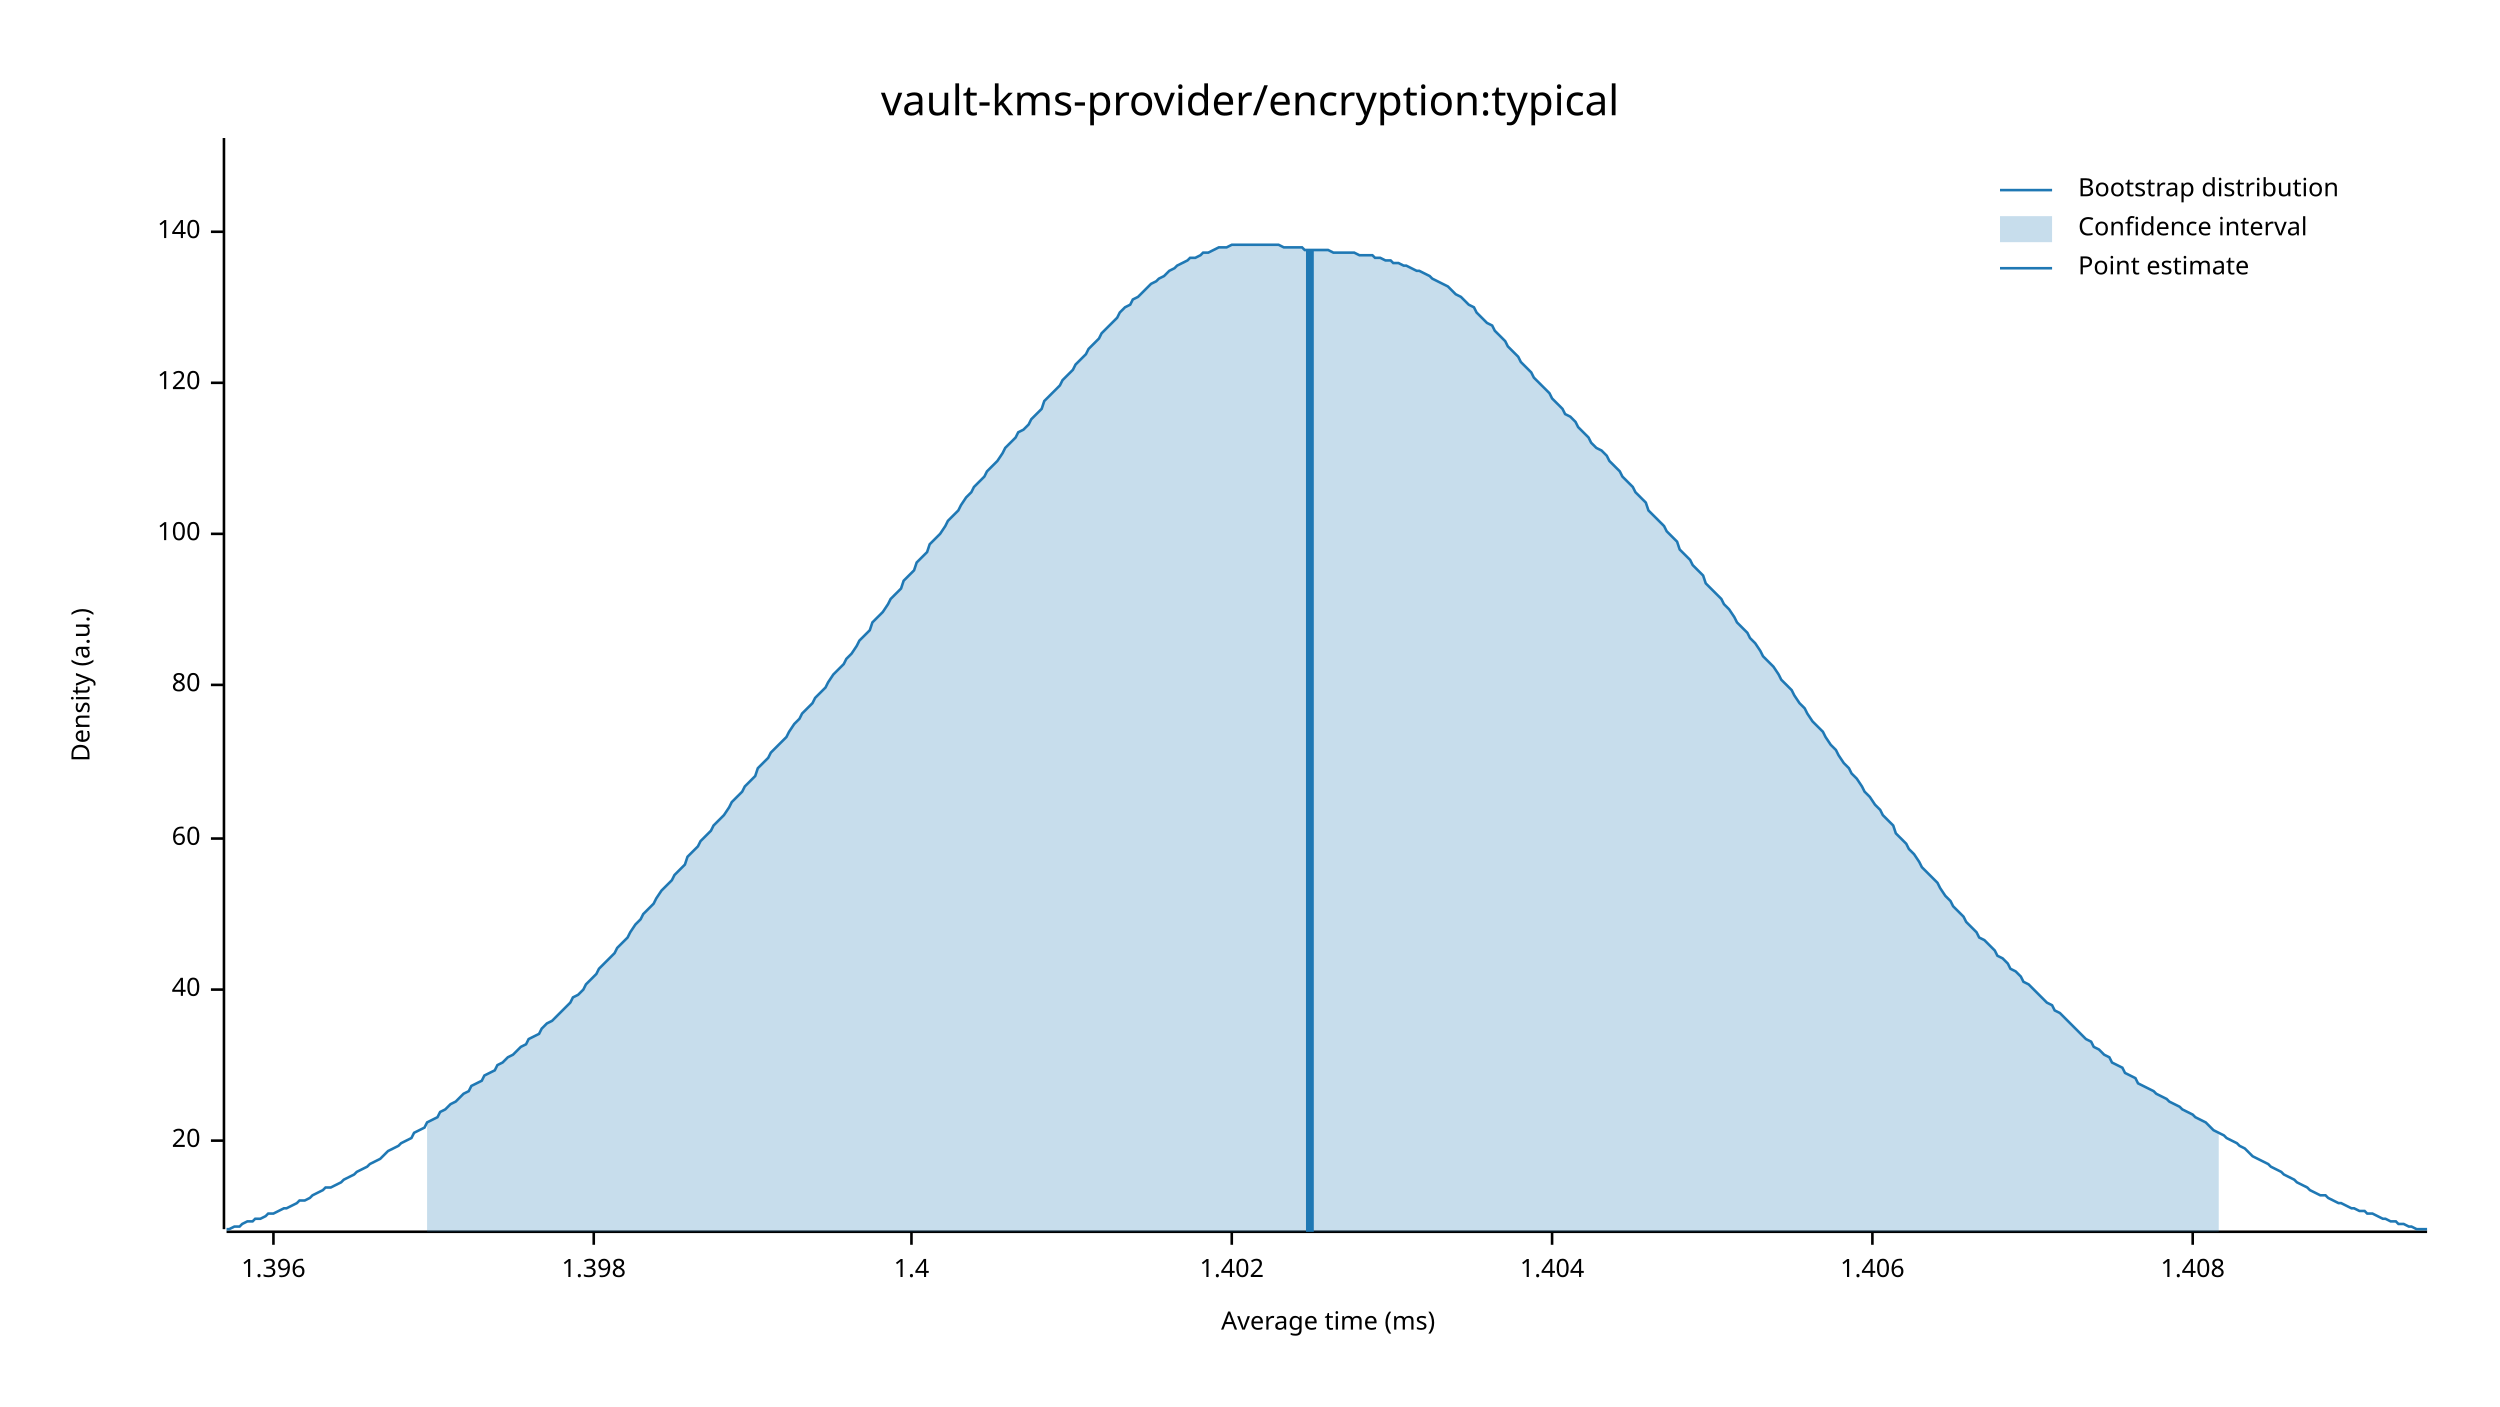
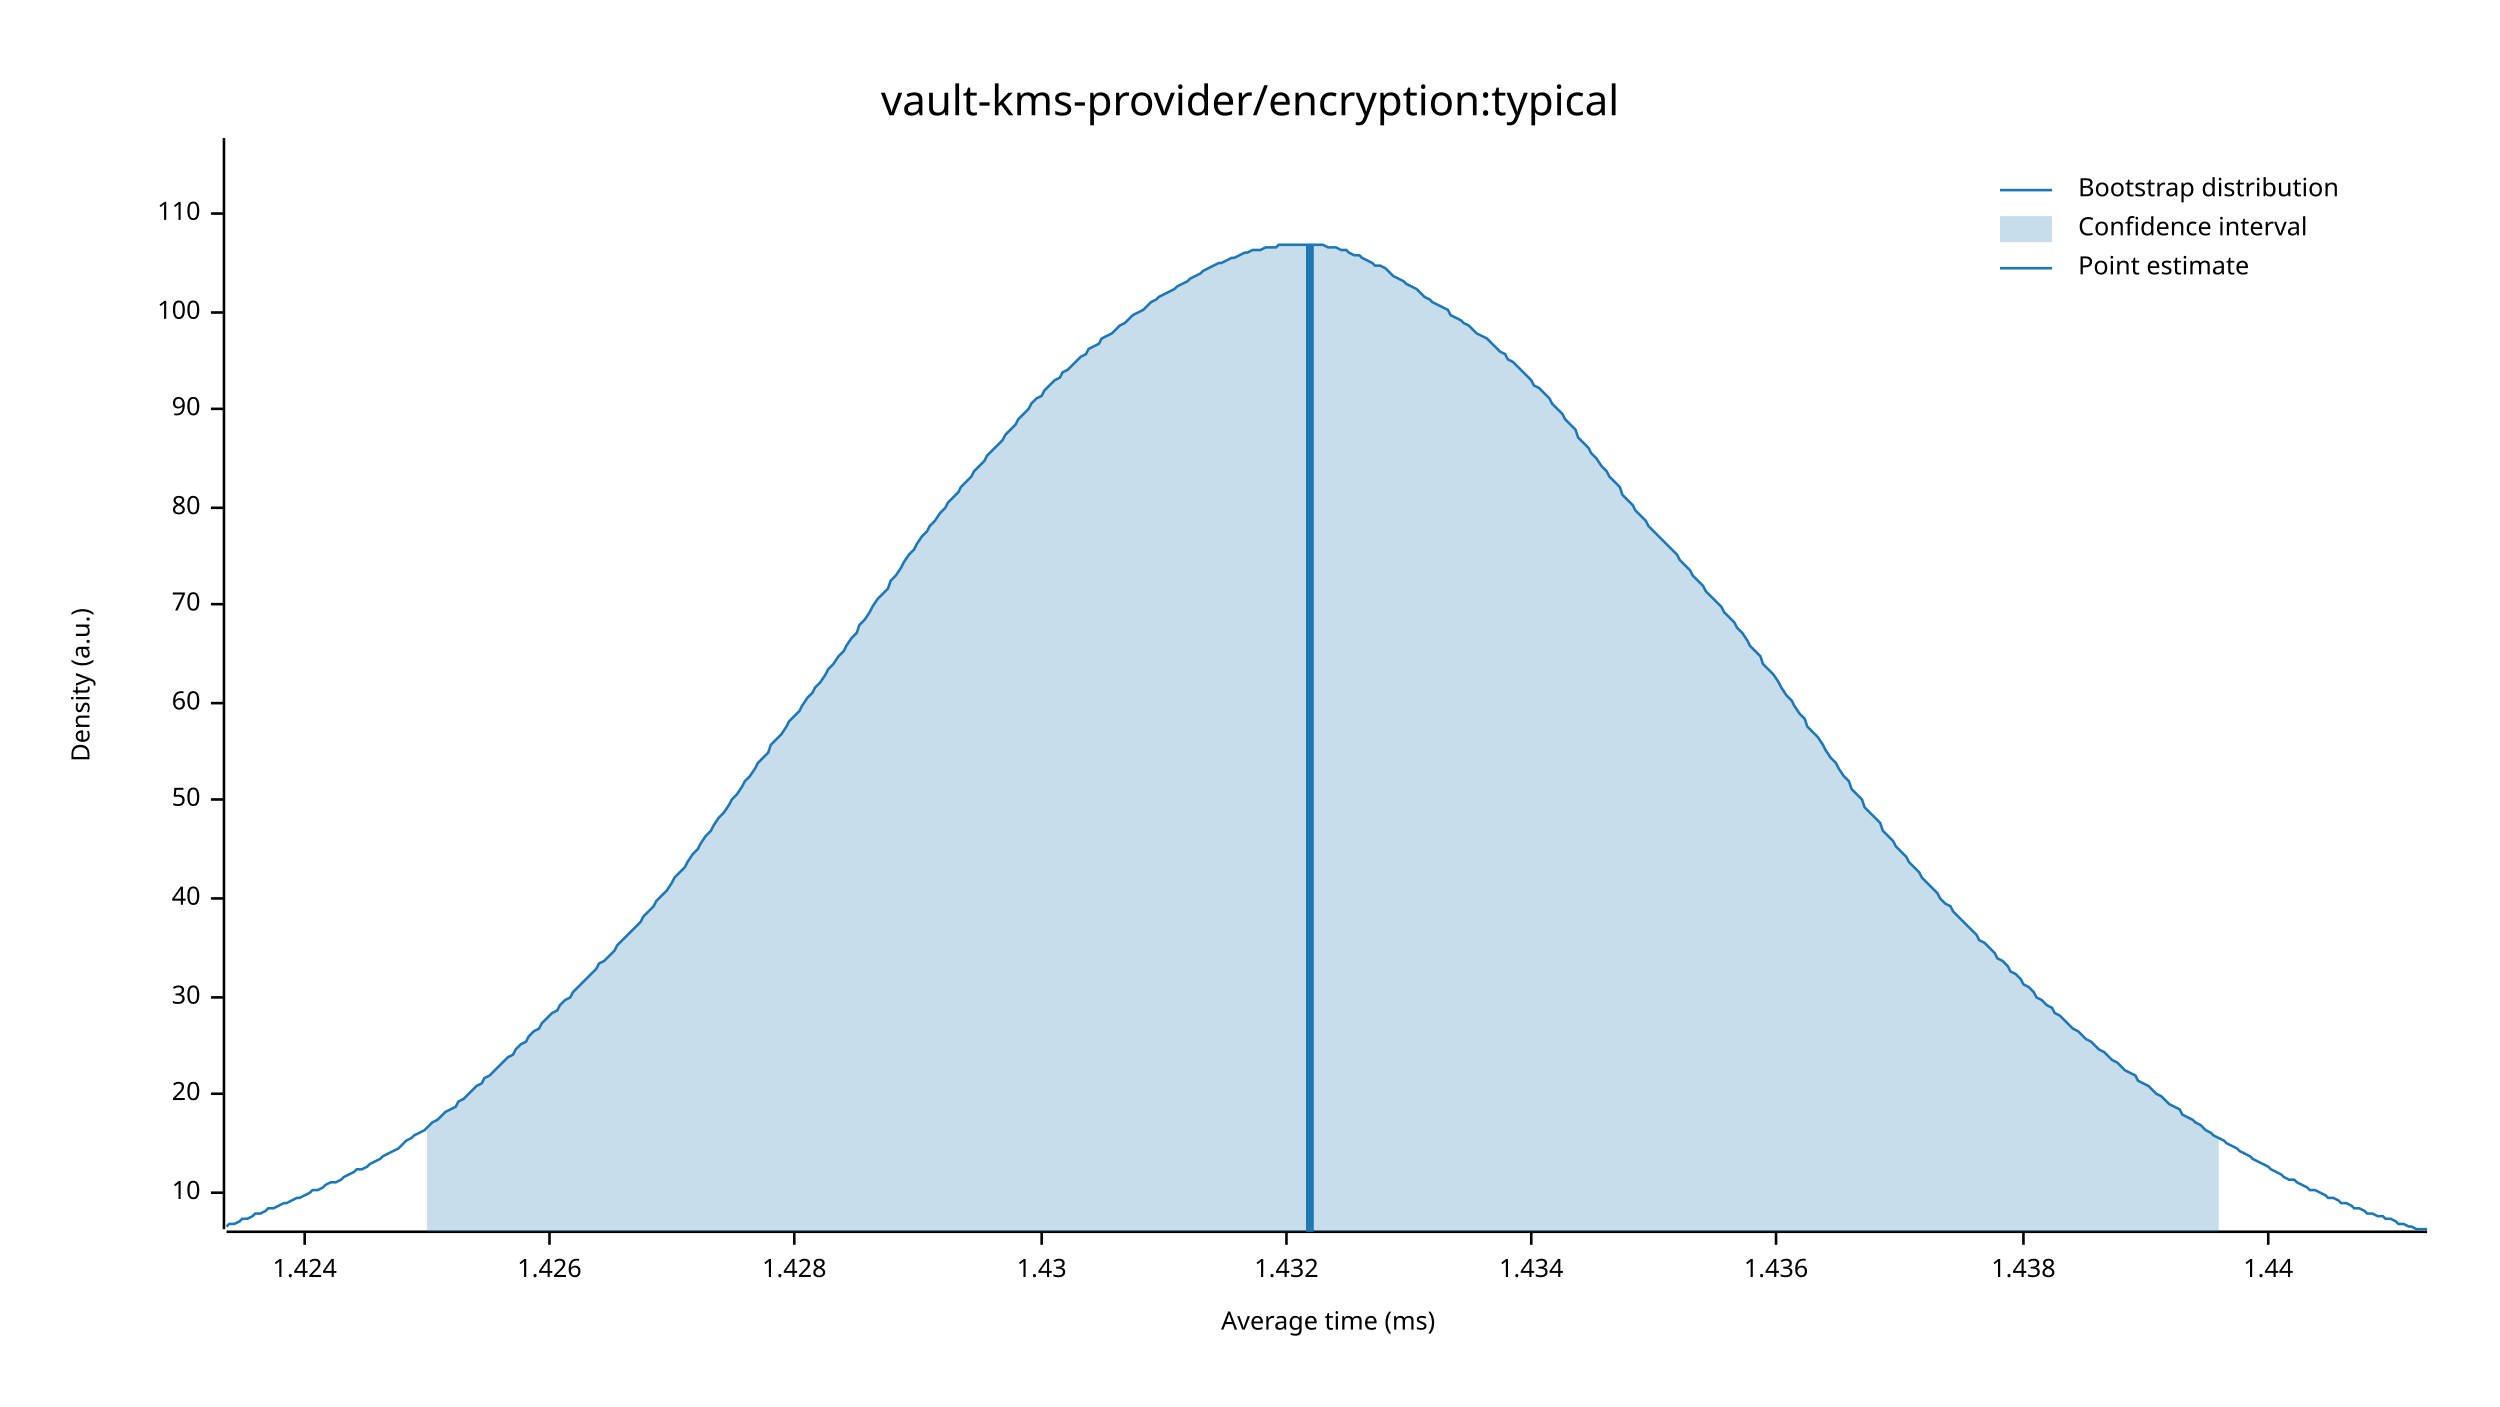
<svg xmlns="http://www.w3.org/2000/svg" width="960" height="540" viewBox="0 0 960 540">
  <text x="480" y="32" dy="0.76em" text-anchor="middle" font-family="sans-serif" font-size="16.129" opacity="1" fill="#000000">
vault-kms-provider/encryption:typical
</text>
  <text x="27" y="263" dy="0.76em" text-anchor="middle" font-family="sans-serif" font-size="9.677" opacity="1" fill="#000000" transform="rotate(270, 27, 263)">
Density (a.u.)
</text>
  <text x="510" y="513" dy="-0.5ex" text-anchor="middle" font-family="sans-serif" font-size="9.677" opacity="1" fill="#000000">
Average time (ms)
</text>
  <polyline fill="none" opacity="1" stroke="#000000" stroke-width="1" points="86,53 86,472 " />
-   <text x="77" y="438" dy="0.5ex" text-anchor="end" font-family="sans-serif" font-size="9.677" opacity="1" fill="#000000">
+   <text x="77" y="458" dy="0.5ex" text-anchor="end" font-family="sans-serif" font-size="9.677" opacity="1" fill="#000000">
+ 10
+ </text>
+   <polyline fill="none" opacity="1" stroke="#000000" stroke-width="1" points="81,458 86,458 " />
+   <text x="77" y="420" dy="0.5ex" text-anchor="end" font-family="sans-serif" font-size="9.677" opacity="1" fill="#000000">
20
</text>
-   <polyline fill="none" opacity="1" stroke="#000000" stroke-width="1" points="81,438 86,438 " />
-   <text x="77" y="380" dy="0.5ex" text-anchor="end" font-family="sans-serif" font-size="9.677" opacity="1" fill="#000000">
+   <polyline fill="none" opacity="1" stroke="#000000" stroke-width="1" points="81,420 86,420 " />
+   <text x="77" y="383" dy="0.5ex" text-anchor="end" font-family="sans-serif" font-size="9.677" opacity="1" fill="#000000">
+ 30
+ </text>
+   <polyline fill="none" opacity="1" stroke="#000000" stroke-width="1" points="81,383 86,383 " />
+   <text x="77" y="345" dy="0.5ex" text-anchor="end" font-family="sans-serif" font-size="9.677" opacity="1" fill="#000000">
40
</text>
-   <polyline fill="none" opacity="1" stroke="#000000" stroke-width="1" points="81,380 86,380 " />
-   <text x="77" y="322" dy="0.5ex" text-anchor="end" font-family="sans-serif" font-size="9.677" opacity="1" fill="#000000">
+   <polyline fill="none" opacity="1" stroke="#000000" stroke-width="1" points="81,345 86,345 " />
+   <text x="77" y="307" dy="0.5ex" text-anchor="end" font-family="sans-serif" font-size="9.677" opacity="1" fill="#000000">
+ 50
+ </text>
+   <polyline fill="none" opacity="1" stroke="#000000" stroke-width="1" points="81,307 86,307 " />
+   <text x="77" y="270" dy="0.5ex" text-anchor="end" font-family="sans-serif" font-size="9.677" opacity="1" fill="#000000">
60
</text>
-   <polyline fill="none" opacity="1" stroke="#000000" stroke-width="1" points="81,322 86,322 " />
-   <text x="77" y="263" dy="0.5ex" text-anchor="end" font-family="sans-serif" font-size="9.677" opacity="1" fill="#000000">
+   <polyline fill="none" opacity="1" stroke="#000000" stroke-width="1" points="81,270 86,270 " />
+   <text x="77" y="232" dy="0.5ex" text-anchor="end" font-family="sans-serif" font-size="9.677" opacity="1" fill="#000000">
+ 70
+ </text>
+   <polyline fill="none" opacity="1" stroke="#000000" stroke-width="1" points="81,232 86,232 " />
+   <text x="77" y="195" dy="0.5ex" text-anchor="end" font-family="sans-serif" font-size="9.677" opacity="1" fill="#000000">
80
</text>
-   <polyline fill="none" opacity="1" stroke="#000000" stroke-width="1" points="81,263 86,263 " />
-   <text x="77" y="205" dy="0.5ex" text-anchor="end" font-family="sans-serif" font-size="9.677" opacity="1" fill="#000000">
+   <polyline fill="none" opacity="1" stroke="#000000" stroke-width="1" points="81,195 86,195 " />
+   <text x="77" y="157" dy="0.5ex" text-anchor="end" font-family="sans-serif" font-size="9.677" opacity="1" fill="#000000">
+ 90
+ </text>
+   <polyline fill="none" opacity="1" stroke="#000000" stroke-width="1" points="81,157 86,157 " />
+   <text x="77" y="120" dy="0.5ex" text-anchor="end" font-family="sans-serif" font-size="9.677" opacity="1" fill="#000000">
100
</text>
-   <polyline fill="none" opacity="1" stroke="#000000" stroke-width="1" points="81,205 86,205 " />
-   <text x="77" y="147" dy="0.5ex" text-anchor="end" font-family="sans-serif" font-size="9.677" opacity="1" fill="#000000">
- 120
+   <polyline fill="none" opacity="1" stroke="#000000" stroke-width="1" points="81,120 86,120 " />
+   <text x="77" y="82" dy="0.5ex" text-anchor="end" font-family="sans-serif" font-size="9.677" opacity="1" fill="#000000">
+ 110
</text>
-   <polyline fill="none" opacity="1" stroke="#000000" stroke-width="1" points="81,147 86,147 " />
-   <text x="77" y="89" dy="0.5ex" text-anchor="end" font-family="sans-serif" font-size="9.677" opacity="1" fill="#000000">
- 140
+   <polyline fill="none" opacity="1" stroke="#000000" stroke-width="1" points="81,82 86,82 " />
+   <polyline fill="none" opacity="1" stroke="#000000" stroke-width="1" points="87,473 932,473 " />
+   <text x="117" y="483" dy="0.76em" text-anchor="middle" font-family="sans-serif" font-size="9.677" opacity="1" fill="#000000">
+ 1.424
</text>
-   <polyline fill="none" opacity="1" stroke="#000000" stroke-width="1" points="81,89 86,89 " />
-   <polyline fill="none" opacity="1" stroke="#000000" stroke-width="1" points="87,473 932,473 " />
-   <text x="105" y="483" dy="0.76em" text-anchor="middle" font-family="sans-serif" font-size="9.677" opacity="1" fill="#000000">
- 1.396
+   <polyline fill="none" opacity="1" stroke="#000000" stroke-width="1" points="117,473 117,478 " />
+   <text x="211" y="483" dy="0.76em" text-anchor="middle" font-family="sans-serif" font-size="9.677" opacity="1" fill="#000000">
+ 1.426
</text>
-   <polyline fill="none" opacity="1" stroke="#000000" stroke-width="1" points="105,473 105,478 " />
-   <text x="228" y="483" dy="0.76em" text-anchor="middle" font-family="sans-serif" font-size="9.677" opacity="1" fill="#000000">
- 1.398
+   <polyline fill="none" opacity="1" stroke="#000000" stroke-width="1" points="211,473 211,478 " />
+   <text x="305" y="483" dy="0.76em" text-anchor="middle" font-family="sans-serif" font-size="9.677" opacity="1" fill="#000000">
+ 1.428
</text>
-   <polyline fill="none" opacity="1" stroke="#000000" stroke-width="1" points="228,473 228,478 " />
-   <text x="350" y="483" dy="0.76em" text-anchor="middle" font-family="sans-serif" font-size="9.677" opacity="1" fill="#000000">
- 1.4
+   <polyline fill="none" opacity="1" stroke="#000000" stroke-width="1" points="305,473 305,478 " />
+   <text x="400" y="483" dy="0.76em" text-anchor="middle" font-family="sans-serif" font-size="9.677" opacity="1" fill="#000000">
+ 1.43
</text>
-   <polyline fill="none" opacity="1" stroke="#000000" stroke-width="1" points="350,473 350,478 " />
-   <text x="473" y="483" dy="0.76em" text-anchor="middle" font-family="sans-serif" font-size="9.677" opacity="1" fill="#000000">
- 1.402
+   <polyline fill="none" opacity="1" stroke="#000000" stroke-width="1" points="400,473 400,478 " />
+   <text x="494" y="483" dy="0.76em" text-anchor="middle" font-family="sans-serif" font-size="9.677" opacity="1" fill="#000000">
+ 1.432
</text>
-   <polyline fill="none" opacity="1" stroke="#000000" stroke-width="1" points="473,473 473,478 " />
-   <text x="596" y="483" dy="0.76em" text-anchor="middle" font-family="sans-serif" font-size="9.677" opacity="1" fill="#000000">
- 1.404
+   <polyline fill="none" opacity="1" stroke="#000000" stroke-width="1" points="494,473 494,478 " />
+   <text x="588" y="483" dy="0.76em" text-anchor="middle" font-family="sans-serif" font-size="9.677" opacity="1" fill="#000000">
+ 1.434
</text>
-   <polyline fill="none" opacity="1" stroke="#000000" stroke-width="1" points="596,473 596,478 " />
-   <text x="719" y="483" dy="0.76em" text-anchor="middle" font-family="sans-serif" font-size="9.677" opacity="1" fill="#000000">
- 1.406
+   <polyline fill="none" opacity="1" stroke="#000000" stroke-width="1" points="588,473 588,478 " />
+   <text x="682" y="483" dy="0.76em" text-anchor="middle" font-family="sans-serif" font-size="9.677" opacity="1" fill="#000000">
+ 1.436
</text>
-   <polyline fill="none" opacity="1" stroke="#000000" stroke-width="1" points="719,473 719,478 " />
-   <text x="842" y="483" dy="0.76em" text-anchor="middle" font-family="sans-serif" font-size="9.677" opacity="1" fill="#000000">
- 1.408
+   <polyline fill="none" opacity="1" stroke="#000000" stroke-width="1" points="682,473 682,478 " />
+   <text x="777" y="483" dy="0.76em" text-anchor="middle" font-family="sans-serif" font-size="9.677" opacity="1" fill="#000000">
+ 1.438
</text>
-   <polyline fill="none" opacity="1" stroke="#000000" stroke-width="1" points="842,473 842,478 " />
-   <polyline fill="none" opacity="1" stroke="#1F78B4" stroke-width="1" points="87,472 88,472 90,471 92,471 93,470 95,469 97,469 98,468 100,468 102,467 103,466 105,466 107,465 109,464 110,464 112,463 114,462 115,461 117,461 119,460 120,459 122,458 124,457 125,456 127,456 129,455 131,454 132,453 134,452 136,451 137,450 139,449 141,448 142,447 144,446 146,445 147,444 149,442 151,441 153,440 154,439 156,438 158,437 159,435 161,434 163,433 164,431 166,430 168,429 169,427 171,426 173,424 175,423 176,422 178,420 180,419 181,417 183,416 185,415 186,413 188,412 190,411 191,409 193,408 195,406 197,405 198,404 200,402 202,401 203,399 205,398 207,397 208,395 210,393 212,392 214,390 215,389 217,387 219,385 220,383 222,382 224,380 225,378 227,376 229,374 230,372 232,370 234,368 236,366 237,364 239,362 241,360 242,358 244,355 246,353 247,351 249,349 251,347 252,345 254,342 256,340 258,338 259,336 261,334 263,332 264,329 266,327 268,325 269,323 271,321 273,319 274,317 276,315 278,313 280,310 281,308 283,306 285,304 286,302 288,300 290,298 291,295 293,293 295,291 296,289 298,287 300,285 302,283 303,281 305,278 307,276 308,274 310,272 312,270 313,268 315,266 317,264 318,262 320,259 322,257 324,255 325,253 327,251 329,248 330,246 332,244 334,242 335,239 337,237 339,235 341,232 342,230 344,228 346,226 347,223 349,221 351,219 352,216 354,214 356,212 357,209 359,207 361,205 363,202 364,200 366,198 368,196 369,194 371,191 373,189 374,187 376,185 378,183 379,181 381,179 383,177 385,174 386,172 388,170 390,168 391,166 393,165 395,163 396,161 398,159 400,157 401,154 403,152 405,150 407,148 408,146 410,144 412,142 413,140 415,138 417,136 418,134 420,132 422,130 423,128 425,126 427,124 429,122 430,120 432,118 434,117 435,115 437,114 439,112 440,111 442,109 444,108 445,107 447,106 449,104 451,103 452,102 454,101 456,100 457,99 459,99 461,98 462,97 464,97 466,96 468,95 469,95 471,95 473,94 474,94 476,94 478,94 479,94 481,94 483,94 484,94 486,94 488,94 490,94 491,94 493,95 495,95 496,95 498,95 500,95 501,96 503,96 505,96 506,96 508,96 510,96 512,97 513,97 515,97 517,97 518,97 520,97 522,98 523,98 525,98 527,98 528,99 530,99 532,100 534,100 535,101 537,101 539,102 540,102 542,103 544,104 545,104 547,105 549,106 550,107 552,108 554,109 556,110 557,111 559,113 561,114 562,115 564,117 566,118 567,120 569,122 571,124 573,125 574,127 576,129 578,131 579,133 581,135 583,137 584,139 586,141 588,143 589,145 591,147 593,149 595,151 596,153 598,155 600,157 601,159 603,160 605,162 606,164 608,166 610,168 611,170 613,172 615,173 617,175 618,177 620,179 622,181 623,183 625,185 627,187 628,189 630,191 632,193 633,196 635,198 637,200 639,202 640,204 642,206 644,208 645,211 647,213 649,215 650,217 652,219 654,221 655,224 657,226 659,228 661,230 662,232 664,234 666,237 667,239 669,241 671,243 672,245 674,247 676,250 677,252 679,254 681,256 683,259 684,261 686,263 688,265 689,267 691,270 693,272 694,274 696,277 698,279 700,281 701,283 703,286 705,288 706,290 708,293 710,295 711,297 713,299 715,302 716,304 718,306 720,309 722,311 723,313 725,315 727,317 728,320 730,322 732,324 733,326 735,328 737,331 738,333 740,335 742,337 744,339 745,341 747,344 749,346 750,348 752,350 754,352 755,354 757,356 759,358 760,360 762,361 764,363 766,365 767,367 769,368 771,370 772,372 774,373 776,375 777,377 779,378 781,380 782,381 784,383 786,385 788,386 789,388 791,389 793,391 794,392 796,394 798,396 799,397 801,399 803,400 804,402 806,403 808,405 810,406 811,408 813,409 815,410 816,412 818,413 820,414 821,416 823,417 825,418 827,419 828,420 830,421 832,422 833,423 835,424 837,425 838,426 840,427 842,428 843,429 845,430 847,431 849,433 850,434 852,435 854,436 855,437 857,438 859,439 860,440 862,441 864,443 865,444 867,445 869,446 871,447 872,448 874,449 876,450 877,451 879,452 881,453 882,454 884,455 886,456 887,457 889,458 891,459 893,459 894,460 896,461 898,462 899,462 901,463 903,464 904,464 906,465 908,465 909,466 911,466 913,467 915,468 916,468 918,469 920,469 921,470 923,470 925,471 926,471 928,472 930,472 932,472 " />
-   <polygon opacity="0.25" fill="#1F78B4" points="164,431 166,430 168,429 169,427 171,426 173,424 175,423 176,422 178,420 180,419 181,417 183,416 185,415 186,413 188,412 190,411 191,409 193,408 195,406 197,405 198,404 200,402 202,401 203,399 205,398 207,397 208,395 210,393 212,392 214,390 215,389 217,387 219,385 220,383 222,382 224,380 225,378 227,376 229,374 230,372 232,370 234,368 236,366 237,364 239,362 241,360 242,358 244,355 246,353 247,351 249,349 251,347 252,345 254,342 256,340 258,338 259,336 261,334 263,332 264,329 266,327 268,325 269,323 271,321 273,319 274,317 276,315 278,313 280,310 281,308 283,306 285,304 286,302 288,300 290,298 291,295 293,293 295,291 296,289 298,287 300,285 302,283 303,281 305,278 307,276 308,274 310,272 312,270 313,268 315,266 317,264 318,262 320,259 322,257 324,255 325,253 327,251 329,248 330,246 332,244 334,242 335,239 337,237 339,235 341,232 342,230 344,228 346,226 347,223 349,221 351,219 352,216 354,214 356,212 357,209 359,207 361,205 363,202 364,200 366,198 368,196 369,194 371,191 373,189 374,187 376,185 378,183 379,181 381,179 383,177 385,174 386,172 388,170 390,168 391,166 393,165 395,163 396,161 398,159 400,157 401,154 403,152 405,150 407,148 408,146 410,144 412,142 413,140 415,138 417,136 418,134 420,132 422,130 423,128 425,126 427,124 429,122 430,120 432,118 434,117 435,115 437,114 439,112 440,111 442,109 444,108 445,107 447,106 449,104 451,103 452,102 454,101 456,100 457,99 459,99 461,98 462,97 464,97 466,96 468,95 469,95 471,95 473,94 474,94 476,94 478,94 479,94 481,94 483,94 484,94 486,94 488,94 490,94 491,94 493,95 495,95 496,95 498,95 500,95 501,96 503,96 505,96 506,96 508,96 510,96 512,97 513,97 515,97 517,97 518,97 520,97 522,98 523,98 525,98 527,98 528,99 530,99 532,100 534,100 535,101 537,101 539,102 540,102 542,103 544,104 545,104 547,105 549,106 550,107 552,108 554,109 556,110 557,111 559,113 561,114 562,115 564,117 566,118 567,120 569,122 571,124 573,125 574,127 576,129 578,131 579,133 581,135 583,137 584,139 586,141 588,143 589,145 591,147 593,149 595,151 596,153 598,155 600,157 601,159 603,160 605,162 606,164 608,166 610,168 611,170 613,172 615,173 617,175 618,177 620,179 622,181 623,183 625,185 627,187 628,189 630,191 632,193 633,196 635,198 637,200 639,202 640,204 642,206 644,208 645,211 647,213 649,215 650,217 652,219 654,221 655,224 657,226 659,228 661,230 662,232 664,234 666,237 667,239 669,241 671,243 672,245 674,247 676,250 677,252 679,254 681,256 683,259 684,261 686,263 688,265 689,267 691,270 693,272 694,274 696,277 698,279 700,281 701,283 703,286 705,288 706,290 708,293 710,295 711,297 713,299 715,302 716,304 718,306 720,309 722,311 723,313 725,315 727,317 728,320 730,322 732,324 733,326 735,328 737,331 738,333 740,335 742,337 744,339 745,341 747,344 749,346 750,348 752,350 754,352 755,354 757,356 759,358 760,360 762,361 764,363 766,365 767,367 769,368 771,370 772,372 774,373 776,375 777,377 779,378 781,380 782,381 784,383 786,385 788,386 789,388 791,389 793,391 794,392 796,394 798,396 799,397 801,399 803,400 804,402 806,403 808,405 810,406 811,408 813,409 815,410 816,412 818,413 820,414 821,416 823,417 825,418 827,419 828,420 830,421 832,422 833,423 835,424 837,425 838,426 840,427 842,428 843,429 845,430 847,431 849,433 850,434 852,435 852,473 164,473 " />
-   <polyline fill="none" opacity="1" stroke="#1F78B4" stroke-width="3" points="503,473 503,96 " />
+   <polyline fill="none" opacity="1" stroke="#000000" stroke-width="1" points="777,473 777,478 " />
+   <text x="871" y="483" dy="0.76em" text-anchor="middle" font-family="sans-serif" font-size="9.677" opacity="1" fill="#000000">
+ 1.44
+ </text>
+   <polyline fill="none" opacity="1" stroke="#000000" stroke-width="1" points="871,473 871,478 " />
+   <polyline fill="none" opacity="1" stroke="#1F78B4" stroke-width="1" points="87,471 88,470 90,470 92,469 93,468 95,468 97,467 98,466 100,466 102,465 103,464 105,464 107,463 109,462 110,462 112,461 114,460 115,460 117,459 119,458 120,457 122,457 124,456 125,455 127,454 129,454 131,453 132,452 134,451 136,450 137,449 139,449 141,448 142,447 144,446 146,445 147,444 149,443 151,442 153,441 154,440 156,438 158,437 159,436 161,435 163,434 164,433 166,431 168,430 169,429 171,427 173,426 175,425 176,423 178,422 180,420 181,419 183,417 185,416 186,414 188,413 190,411 191,410 193,408 195,406 197,405 198,403 200,401 202,400 203,398 205,396 207,395 208,393 210,391 212,389 214,388 215,386 217,384 219,383 220,381 222,379 224,377 225,376 227,374 229,372 230,370 232,369 234,367 236,365 237,363 239,361 241,359 242,358 244,356 246,354 247,352 249,350 251,348 252,346 254,344 256,342 258,339 259,337 261,335 263,333 264,331 266,328 268,326 269,324 271,321 273,319 274,317 276,314 278,312 280,309 281,307 283,305 285,302 286,300 288,298 290,295 291,293 293,291 295,289 296,286 298,284 300,282 302,279 303,277 305,275 307,273 308,271 310,268 312,266 313,264 315,262 317,259 318,257 320,255 322,252 324,250 325,248 327,245 329,243 330,240 332,238 334,235 335,233 337,230 339,228 341,226 342,223 344,221 346,218 347,216 349,213 351,211 352,209 354,206 356,204 357,202 359,200 361,197 363,195 364,193 366,191 368,189 369,187 371,185 373,183 374,181 376,179 378,177 379,175 381,173 383,171 385,169 386,167 388,165 390,163 391,161 393,159 395,157 396,155 398,153 400,152 401,150 403,148 405,146 407,145 408,143 410,142 412,140 413,139 415,137 417,136 418,134 420,133 422,132 423,130 425,129 427,128 429,126 430,125 432,124 434,122 435,121 437,120 439,119 440,118 442,116 444,115 445,114 447,113 449,112 451,111 452,110 454,109 456,108 457,107 459,106 461,105 462,104 464,103 466,102 468,101 469,101 471,100 473,99 474,99 476,98 478,97 479,97 481,96 483,96 484,96 486,95 488,95 490,95 491,94 493,94 495,94 496,94 498,94 500,94 501,94 503,94 505,94 506,94 508,94 510,95 512,95 513,95 515,96 517,96 518,97 520,98 522,98 523,99 525,100 527,101 528,102 530,102 532,103 534,105 535,106 537,107 539,108 540,109 542,110 544,111 545,112 547,114 549,115 550,116 552,117 554,118 556,119 557,121 559,122 561,123 562,124 564,125 566,127 567,128 569,129 571,130 573,132 574,133 576,135 578,136 579,138 581,139 583,141 584,142 586,144 588,146 589,148 591,149 593,151 595,153 596,155 598,157 600,159 601,161 603,163 605,165 606,168 608,170 610,172 611,174 613,176 615,179 617,181 618,183 620,185 622,187 623,190 625,192 627,194 628,196 630,198 632,200 633,202 635,204 637,206 639,208 640,209 642,211 644,213 645,215 647,217 649,219 650,221 652,223 654,225 655,227 657,229 659,231 661,233 662,235 664,237 666,239 667,241 669,243 671,246 672,248 674,250 676,252 677,255 679,257 681,259 683,262 684,264 686,267 688,269 689,271 691,274 693,276 694,279 696,281 698,283 700,286 701,288 703,291 705,293 706,295 708,298 710,300 711,303 713,305 715,307 716,310 718,312 720,314 722,316 723,319 725,321 727,323 728,325 730,327 732,329 733,331 735,333 737,335 738,337 740,339 742,341 744,343 745,345 747,347 749,348 750,350 752,352 754,354 755,355 757,357 759,359 760,361 762,362 764,364 766,366 767,368 769,369 771,371 772,373 774,374 776,376 777,378 779,379 781,381 782,383 784,384 786,386 788,387 789,389 791,390 793,392 794,393 796,395 798,396 799,397 801,399 803,400 804,401 806,403 808,404 810,406 811,407 813,408 815,410 816,411 818,412 820,413 821,415 823,416 825,417 827,419 828,420 830,421 832,423 833,424 835,425 837,426 838,428 840,429 842,430 843,431 845,432 847,434 849,435 850,436 852,437 854,438 855,439 857,440 859,441 860,442 862,443 864,444 865,445 867,446 869,447 871,448 872,449 874,450 876,451 877,452 879,453 881,453 882,454 884,455 886,456 887,457 889,457 891,458 893,459 894,460 896,460 898,461 899,462 901,462 903,463 904,464 906,464 908,465 909,466 911,466 913,467 915,467 916,468 918,468 920,469 921,470 923,470 925,471 926,471 928,472 930,472 932,472 " />
+   <polygon opacity="0.25" fill="#1F78B4" points="164,433 166,431 168,430 169,429 171,427 173,426 175,425 176,423 178,422 180,420 181,419 183,417 185,416 186,414 188,413 190,411 191,410 193,408 195,406 197,405 198,403 200,401 202,400 203,398 205,396 207,395 208,393 210,391 212,389 214,388 215,386 217,384 219,383 220,381 222,379 224,377 225,376 227,374 229,372 230,370 232,369 234,367 236,365 237,363 239,361 241,359 242,358 244,356 246,354 247,352 249,350 251,348 252,346 254,344 256,342 258,339 259,337 261,335 263,333 264,331 266,328 268,326 269,324 271,321 273,319 274,317 276,314 278,312 280,309 281,307 283,305 285,302 286,300 288,298 290,295 291,293 293,291 295,289 296,286 298,284 300,282 302,279 303,277 305,275 307,273 308,271 310,268 312,266 313,264 315,262 317,259 318,257 320,255 322,252 324,250 325,248 327,245 329,243 330,240 332,238 334,235 335,233 337,230 339,228 341,226 342,223 344,221 346,218 347,216 349,213 351,211 352,209 354,206 356,204 357,202 359,200 361,197 363,195 364,193 366,191 368,189 369,187 371,185 373,183 374,181 376,179 378,177 379,175 381,173 383,171 385,169 386,167 388,165 390,163 391,161 393,159 395,157 396,155 398,153 400,152 401,150 403,148 405,146 407,145 408,143 410,142 412,140 413,139 415,137 417,136 418,134 420,133 422,132 423,130 425,129 427,128 429,126 430,125 432,124 434,122 435,121 437,120 439,119 440,118 442,116 444,115 445,114 447,113 449,112 451,111 452,110 454,109 456,108 457,107 459,106 461,105 462,104 464,103 466,102 468,101 469,101 471,100 473,99 474,99 476,98 478,97 479,97 481,96 483,96 484,96 486,95 488,95 490,95 491,94 493,94 495,94 496,94 498,94 500,94 501,94 503,94 505,94 506,94 508,94 510,95 512,95 513,95 515,96 517,96 518,97 520,98 522,98 523,99 525,100 527,101 528,102 530,102 532,103 534,105 535,106 537,107 539,108 540,109 542,110 544,111 545,112 547,114 549,115 550,116 552,117 554,118 556,119 557,121 559,122 561,123 562,124 564,125 566,127 567,128 569,129 571,130 573,132 574,133 576,135 578,136 579,138 581,139 583,141 584,142 586,144 588,146 589,148 591,149 593,151 595,153 596,155 598,157 600,159 601,161 603,163 605,165 606,168 608,170 610,172 611,174 613,176 615,179 617,181 618,183 620,185 622,187 623,190 625,192 627,194 628,196 630,198 632,200 633,202 635,204 637,206 639,208 640,209 642,211 644,213 645,215 647,217 649,219 650,221 652,223 654,225 655,227 657,229 659,231 661,233 662,235 664,237 666,239 667,241 669,243 671,246 672,248 674,250 676,252 677,255 679,257 681,259 683,262 684,264 686,267 688,269 689,271 691,274 693,276 694,279 696,281 698,283 700,286 701,288 703,291 705,293 706,295 708,298 710,300 711,303 713,305 715,307 716,310 718,312 720,314 722,316 723,319 725,321 727,323 728,325 730,327 732,329 733,331 735,333 737,335 738,337 740,339 742,341 744,343 745,345 747,347 749,348 750,350 752,352 754,354 755,355 757,357 759,359 760,361 762,362 764,364 766,366 767,368 769,369 771,371 772,373 774,374 776,376 777,378 779,379 781,381 782,383 784,384 786,386 788,387 789,389 791,390 793,392 794,393 796,395 798,396 799,397 801,399 803,400 804,401 806,403 808,404 810,406 811,407 813,408 815,410 816,411 818,412 820,413 821,415 823,416 825,417 827,419 828,420 830,421 832,423 833,424 835,425 837,426 838,428 840,429 842,430 843,431 845,432 847,434 849,435 850,436 852,437 852,473 164,473 " />
+   <polyline fill="none" opacity="1" stroke="#1F78B4" stroke-width="3" points="503,473 503,94 " />
  <text x="798" y="68" dy="0.76em" text-anchor="start" font-family="sans-serif" font-size="9.677" opacity="1" fill="#000000">
Bootstrap distribution
</text>
  <text x="798" y="83" dy="0.76em" text-anchor="start" font-family="sans-serif" font-size="9.677" opacity="1" fill="#000000">
Confidence interval
</text>
  <text x="798" y="98" dy="0.76em" text-anchor="start" font-family="sans-serif" font-size="9.677" opacity="1" fill="#000000">
Point estimate
</text>
  <polyline fill="none" opacity="1" stroke="#1F78B4" stroke-width="1" points="768,73 788,73 " />
  <rect x="768" y="83" width="20" height="10" opacity="0.25" fill="#1F78B4" stroke="none" />
  <polyline fill="none" opacity="1" stroke="#1F78B4" stroke-width="1" points="768,103 788,103 " />
</svg>
